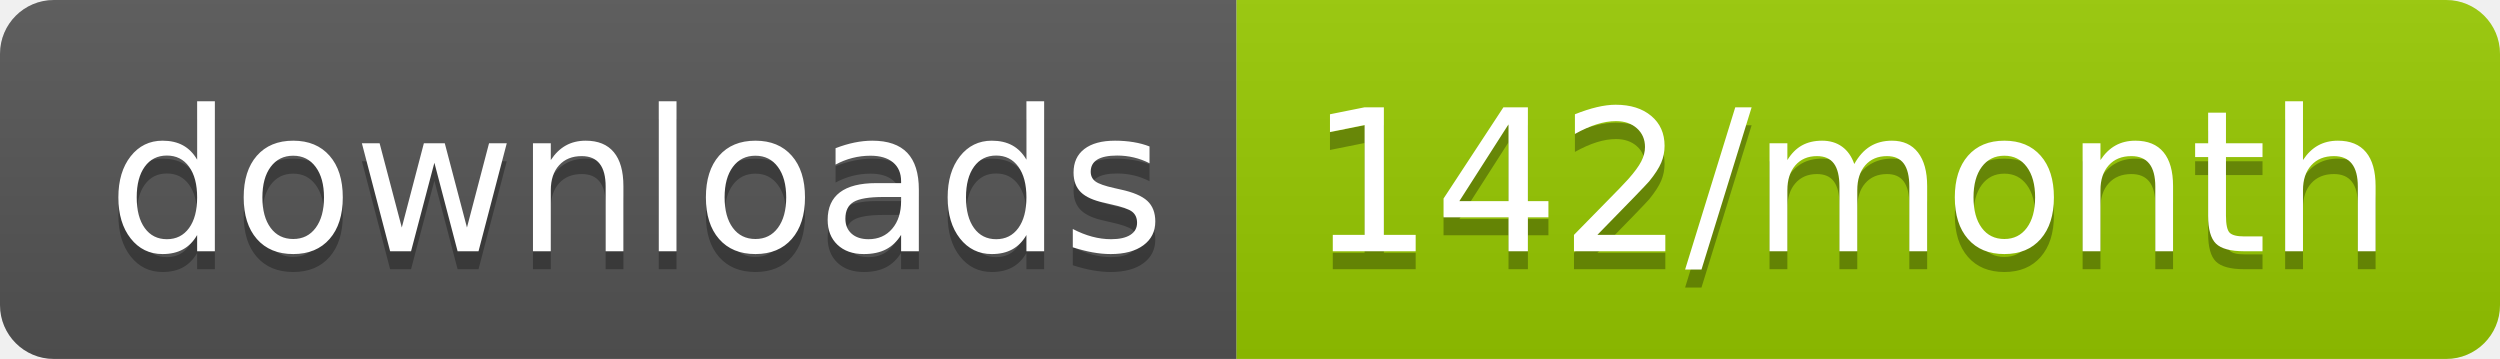
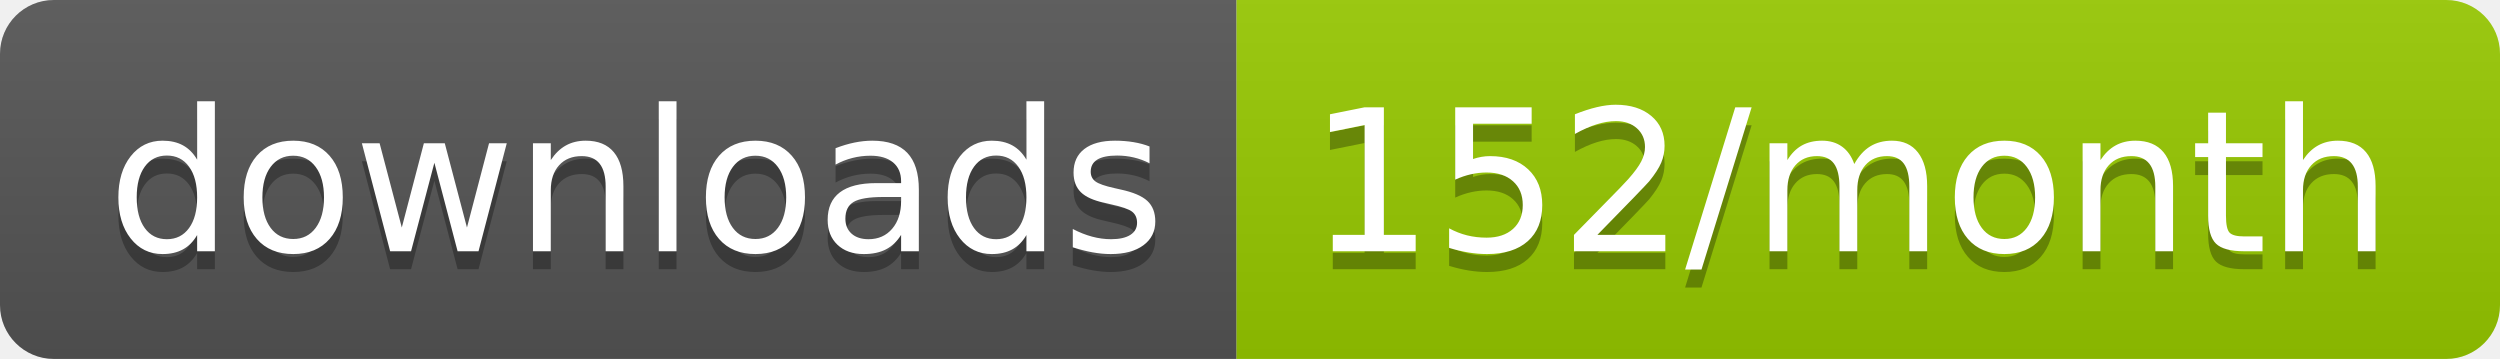
<svg xmlns="http://www.w3.org/2000/svg" width="139.3" height="20">
  <linearGradient id="smooth" x2="0" y2="100%">
    <stop offset="0" stop-color="#bbb" stop-opacity=".1" />
    <stop offset="1" stop-opacity=".1" />
  </linearGradient>
  <clipPath id="round">
    <rect width="139.3" height="20" rx="3" fill="#fff" />
  </clipPath>
  <g clip-path="url(#round)">
    <rect width="68.9" height="20" fill="#555" />
    <rect x="68.9" width="70.4" height="20" fill="#97CA00" />
    <rect width="139.3" height="20" fill="url(#smooth)" />
  </g>
  <g fill="#fff" text-anchor="middle" font-family="DejaVu Sans,Verdana,Geneva,sans-serif" font-size="110">
    <text x="354.5" y="150" fill="#010101" fill-opacity=".3" transform="scale(0.1)" textLength="589.0" lengthAdjust="spacing">downloads</text>
    <text x="354.5" y="140" transform="scale(0.1)" textLength="589.0" lengthAdjust="spacing">downloads</text>
-     <text x="1031.0" y="150" fill="#010101" fill-opacity=".3" transform="scale(0.1)" textLength="604.0" lengthAdjust="spacing">142/month</text>
-     <text x="1031.0" y="140" transform="scale(0.1)" textLength="604.0" lengthAdjust="spacing">142/month</text>
+     <text x="1031.0" y="150" fill="#010101" fill-opacity=".3" transform="scale(0.1)" textLength="604.0" lengthAdjust="spacing">152/month</text>
+     <text x="1031.0" y="140" transform="scale(0.1)" textLength="604.0" lengthAdjust="spacing">152/month</text>
  </g>
</svg>
